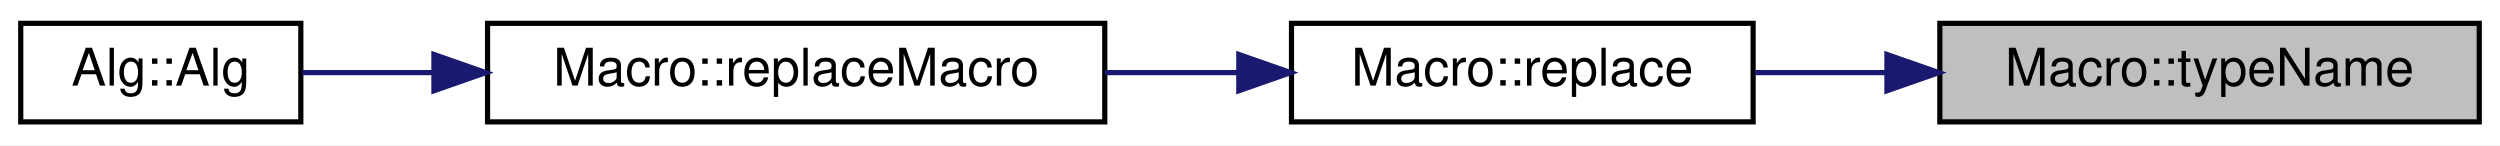
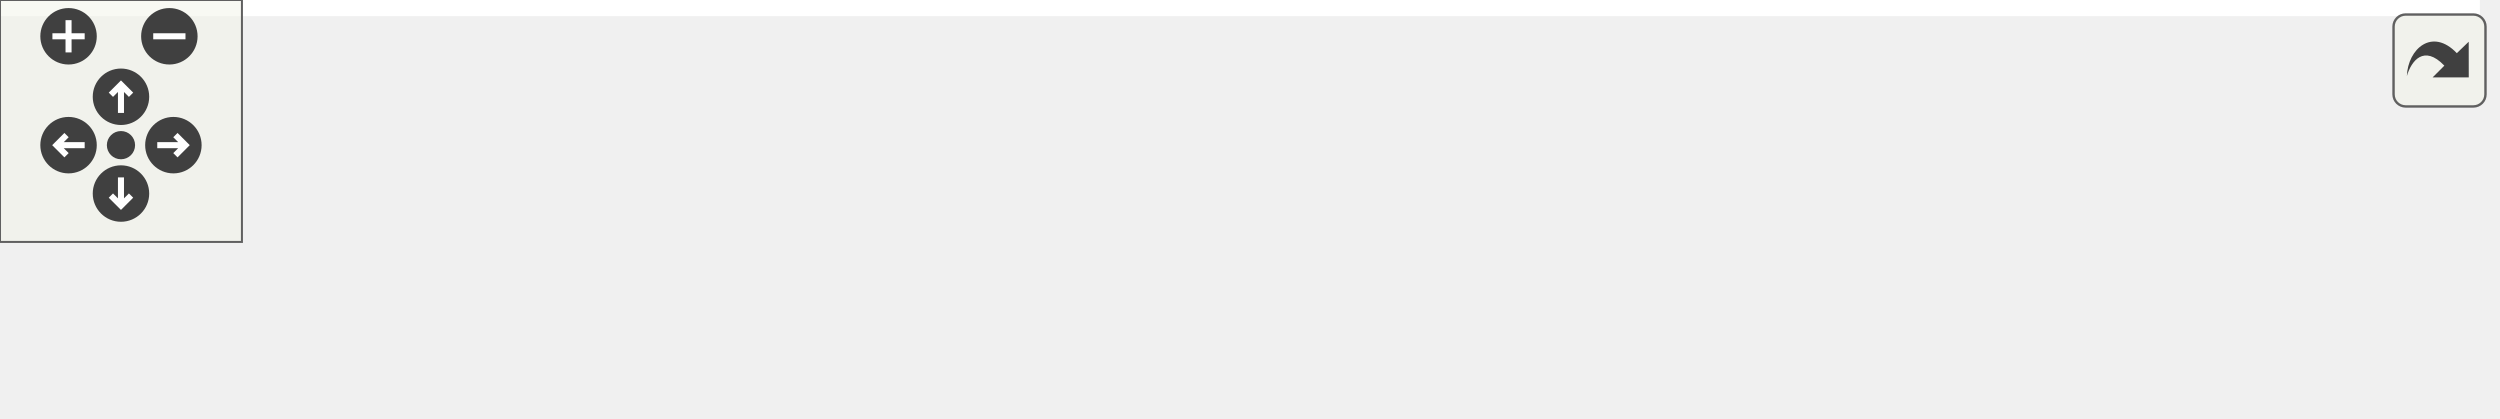
- <svg xmlns="http://www.w3.org/2000/svg" xmlns:xlink="http://www.w3.org/1999/xlink" width="482pt" height="28pt" viewBox="0.00 0.00 482.00 28.00">
-   <g id="graph0" class="graph" transform="scale(1 1) rotate(0) translate(4 24)">
-     <polygon fill="white" stroke="transparent" points="-4,4 -4,-24 478,-24 478,4 -4,4" />
-     <g id="node1" class="node">
-       <g id="a_node1">
-         <a xlink:title="Get the name of Type.">
-           <polygon fill="#bfbfbf" stroke="black" points="370,-0.5 370,-19.5 474,-19.5 474,-0.5 370,-0.5" />
-           <text text-anchor="middle" x="422" y="-7.5" font-family="Helvetica,sans-Serif" font-size="10.00">Macro::typeName</text>
-         </a>
+ <svg xmlns="http://www.w3.org/2000/svg" xmlns:xlink="http://www.w3.org/1999/xlink" id="main" version="1.1" xml:space="preserve">
+   <style type="text/css">
+ .edge:hover path { stroke: red; }
+ .edge:hover polygon { stroke: red; fill: red; }
+ </style>
+   <defs>
+     <circle id="rim" cx="0" cy="0" r="7" />
+     <circle id="rim2" cx="0" cy="0" r="3.5" />
+     <g id="zoomPlus">
+       <use xlink:href="#rim" fill="#404040">
+         <set attributeName="fill" to="#808080" begin="zoomplus.mouseover" end="zoomplus.mouseout" />
+       </use>
+       <path d="M-4,0h8M0,-4v8" fill="none" stroke="white" stroke-width="1.5" pointer-events="none" />
+     </g>
+     <g id="zoomMin">
+       <use xlink:href="#rim" fill="#404040">
+         <set attributeName="fill" to="#808080" begin="zoomminus.mouseover" end="zoomminus.mouseout" />
+       </use>
+       <path d="M-4,0h8" fill="none" stroke="white" stroke-width="1.5" pointer-events="none" />
+     </g>
+     <g id="dirArrow">
+       <path fill="none" stroke="white" stroke-width="1.5" d="M0,-3.0v7 M-2.5,-0.5L0,-3.0L2.5,-0.5" />
+     </g>
+     <g id="resetDef">
+       <use xlink:href="#rim2" fill="#404040">
+         <set attributeName="fill" to="#808080" begin="reset.mouseover" end="reset.mouseout" />
+       </use>
+     </g>
+   </defs>
+   <svg id="graph" class="graph">
+     <g id="viewport">
+       <polygon fill="white" stroke="transparent" points="-4,4 -4,-43 615,-43 615,4 -4,4" />
+       <g id="node1" class="node">
+         <g id="a_node1">
+           <a xlink:title="Get the name of Type.">
+             <polygon fill="#bfbfbf" stroke="black" points="507,-19.5 507,-38.5 611,-38.5 611,-19.5 507,-19.5" />
+             <text text-anchor="middle" x="559" y="-26.5" font-family="Helvetica,sans-Serif" font-size="10.00">Macro::typeName</text>
+           </a>
+         </g>
+       </g>
+       <g id="node2" class="node">
+         <g id="a_node2">
+           <a xlink:href="struct_macro.html#a94360db4bd4a0a2516339dadc6c37bbd" target="_top" xlink:title="RegEx replace.">
+             <polygon fill="white" stroke="black" points="382,-19.5 382,-38.5 471,-38.5 471,-19.5 382,-19.5" />
+             <text text-anchor="middle" x="426.5" y="-26.5" font-family="Helvetica,sans-Serif" font-size="10.00">Macro::replace</text>
+           </a>
+         </g>
+       </g>
+       <g id="edge1" class="edge">
+         <path fill="none" stroke="midnightblue" d="M496.52,-29C488.03,-29 479.46,-29 471.37,-29" />
+         <polygon fill="midnightblue" stroke="midnightblue" points="496.8,-32.5 506.8,-29 496.8,-25.5 496.8,-32.5" />
+       </g>
+       <g id="node3" class="node">
+         <g id="a_node3">
+           <a xlink:href="struct_macro.html#ac0ddd588c300108ca443b10316d99877" target="_top" xlink:title=" ">
+             <polygon fill="white" stroke="black" points="90,-19.5 90,-38.5 209,-38.5 209,-19.5 90,-19.5" />
+             <text text-anchor="middle" x="149.5" y="-26.5" font-family="Helvetica,sans-Serif" font-size="10.00">Macro::replaceMacro</text>
+           </a>
+         </g>
+       </g>
+       <g id="edge2" class="edge">
+         <path fill="none" stroke="midnightblue" d="M371.69,-29C324.95,-29 257.37,-29 209.23,-29" />
+         <polygon fill="midnightblue" stroke="midnightblue" points="371.93,-32.5 381.93,-29 371.93,-25.5 371.93,-32.5" />
+       </g>
+       <g id="node5" class="node">
+         <g id="a_node5">
+           <a xlink:href="struct_macro.html#aee7d20953d25a4e783b8e897d78c4bf7" target="_top" xlink:title=" ">
+             <polygon fill="white" stroke="black" points="245,-0.5 245,-19.5 346,-19.5 346,-0.5 245,-0.5" />
+             <text text-anchor="middle" x="295.5" y="-7.5" font-family="Helvetica,sans-Serif" font-size="10.00">Macro::replaceXY</text>
+           </a>
+         </g>
+       </g>
+       <g id="edge4" class="edge">
+         <path fill="none" stroke="midnightblue" d="M371.73,-21.08C363.33,-19.84 354.67,-18.57 346.35,-17.34" />
+         <polygon fill="midnightblue" stroke="midnightblue" points="371.42,-24.57 381.83,-22.57 372.44,-17.65 371.42,-24.57" />
+       </g>
+       <g id="node4" class="node">
+         <g id="a_node4">
+           <a xlink:href="class_alg.html#a45e536cf797bba52c851877371ea64c5" target="_top" xlink:title=" ">
+             <polygon fill="white" stroke="black" points="0,-19.5 0,-38.5 54,-38.5 54,-19.5 0,-19.5" />
+             <text text-anchor="middle" x="27" y="-26.5" font-family="Helvetica,sans-Serif" font-size="10.00">Alg::Alg</text>
+           </a>
+         </g>
+       </g>
+       <g id="edge3" class="edge">
+         <path fill="none" stroke="midnightblue" d="M79.49,-29C70.55,-29 61.87,-29 54.26,-29" />
+         <polygon fill="midnightblue" stroke="midnightblue" points="79.66,-32.5 89.66,-29 79.66,-25.5 79.66,-32.5" />
+       </g>
+       <g id="edge5" class="edge">
+         <path fill="none" stroke="midnightblue" d="M235.02,-17.85C226.45,-18.98 217.63,-20.14 209.08,-21.27" />
+         <polygon fill="midnightblue" stroke="midnightblue" points="235.49,-21.32 244.94,-16.54 234.57,-14.38 235.49,-21.32" />
      </g>
    </g>
-     <g id="node2" class="node">
-       <g id="a_node2">
-         <a xlink:href="struct_macro.html#a94360db4bd4a0a2516339dadc6c37bbd" target="_top" xlink:title="RegEx replace.">
-           <polygon fill="white" stroke="black" points="245,-0.5 245,-19.5 334,-19.5 334,-0.5 245,-0.5" />
-           <text text-anchor="middle" x="289.5" y="-7.5" font-family="Helvetica,sans-Serif" font-size="10.00">Macro::replace</text>
-         </a>
-       </g>
+   </svg>
+   <g id="navigator" transform="translate(0 0)" fill="#404254">
+     <rect fill="#f2f5e9" fill-opacity="0.5" stroke="#606060" stroke-width=".5" x="0" y="0" width="60" height="60" />
+     <use id="zoomplus" xlink:href="#zoomPlus" x="17" y="9" />
+     <use id="zoomminus" xlink:href="#zoomMin" x="42" y="9" />
+     <use id="reset" xlink:href="#resetDef" x="30" y="36" />
+     <g id="arrowUp" xlink:href="#dirArrow" transform="translate(30 24)">
+       <use xlink:href="#rim" fill="#404040">
+         <set attributeName="fill" to="#808080" begin="arrowUp.mouseover" end="arrowUp.mouseout" />
+       </use>
+       <path fill="none" stroke="white" stroke-width="1.5" d="M0,-3.0v7 M-2.5,-0.5L0,-3.0L2.5,-0.5" />
    </g>
-     <g id="edge1" class="edge">
-       <path fill="none" stroke="midnightblue" d="M359.52,-10C351.03,-10 342.46,-10 334.37,-10" />
-       <polygon fill="midnightblue" stroke="midnightblue" points="359.8,-13.5 369.8,-10 359.8,-6.5 359.8,-13.5" />
+     <g id="arrowRight" xlink:href="#dirArrow" transform="rotate(90) translate(36 -43)">
+       <use xlink:href="#rim" fill="#404040">
+         <set attributeName="fill" to="#808080" begin="arrowRight.mouseover" end="arrowRight.mouseout" />
+       </use>
+       <path fill="none" stroke="white" stroke-width="1.5" d="M0,-3.0v7 M-2.5,-0.5L0,-3.0L2.5,-0.5" />
    </g>
-     <g id="node3" class="node">
-       <g id="a_node3">
-         <a xlink:href="struct_macro.html#ac0ddd588c300108ca443b10316d99877" target="_top" xlink:title=" ">
-           <polygon fill="white" stroke="black" points="90,-0.5 90,-19.5 209,-19.5 209,-0.5 90,-0.5" />
-           <text text-anchor="middle" x="149.5" y="-7.5" font-family="Helvetica,sans-Serif" font-size="10.00">Macro::replaceMacro</text>
-         </a>
-       </g>
+     <g id="arrowDown" xlink:href="#dirArrow" transform="rotate(180) translate(-30 -48)">
+       <use xlink:href="#rim" fill="#404040">
+         <set attributeName="fill" to="#808080" begin="arrowDown.mouseover" end="arrowDown.mouseout" />
+       </use>
+       <path fill="none" stroke="white" stroke-width="1.5" d="M0,-3.0v7 M-2.5,-0.5L0,-3.0L2.5,-0.5" />
    </g>
-     <g id="edge2" class="edge">
-       <path fill="none" stroke="midnightblue" d="M234.74,-10C226.31,-10 217.56,-10 209.02,-10" />
-       <polygon fill="midnightblue" stroke="midnightblue" points="234.84,-13.5 244.84,-10 234.84,-6.5 234.84,-13.5" />
-     </g>
-     <g id="node4" class="node">
-       <g id="a_node4">
-         <a xlink:href="class_alg.html#a45e536cf797bba52c851877371ea64c5" target="_top" xlink:title=" ">
-           <polygon fill="white" stroke="black" points="0,-0.5 0,-19.5 54,-19.5 54,-0.5 0,-0.5" />
-           <text text-anchor="middle" x="27" y="-7.5" font-family="Helvetica,sans-Serif" font-size="10.00">Alg::Alg</text>
-         </a>
-       </g>
-     </g>
-     <g id="edge3" class="edge">
-       <path fill="none" stroke="midnightblue" d="M79.49,-10C70.55,-10 61.87,-10 54.26,-10" />
-       <polygon fill="midnightblue" stroke="midnightblue" points="79.66,-13.5 89.66,-10 79.66,-6.5 79.66,-13.5" />
+     <g id="arrowLeft" xlink:href="#dirArrow" transform="rotate(270) translate(-36 17)">
+       <use xlink:href="#rim" fill="#404040">
+         <set attributeName="fill" to="#808080" begin="arrowLeft.mouseover" end="arrowLeft.mouseout" />
+       </use>
+       <path fill="none" stroke="white" stroke-width="1.5" d="M0,-3.0v7 M-2.5,-0.5L0,-3.0L2.5,-0.5" />
    </g>
  </g>
+   <svg viewBox="0 0 15 15" width="100%" height="30px" preserveAspectRatio="xMaxYMin meet">
+     <g id="arrow_out" transform="scale(0.3 0.3)">
+       <a xlink:href="struct_macro_a0a64263ca28e6e30160145a33ed5d77f_icgraph_org.svg" target="_base">
+         <rect id="button" ry="5" rx="5" y="6" x="6" height="38" width="38" fill="#f2f5e9" fill-opacity="0.5" stroke="#606060" stroke-width="1.0" />
+         <path id="arrow" d="M 11.5,31.437 C 11.94,20.098 22.043,11.323 32.159,21.979 L 37.069,17.246 C 37.069,17.246 37.088,32 37.088,32 L 22.16,31.978 C 22.16,31.978 26.998,27.14 26.998,27.14 C 18.529,18.264 13.292,25.23 11.5,31.437 z" style="fill:#404040;" />
+       </a>
+     </g>
+   </svg>
</svg>
